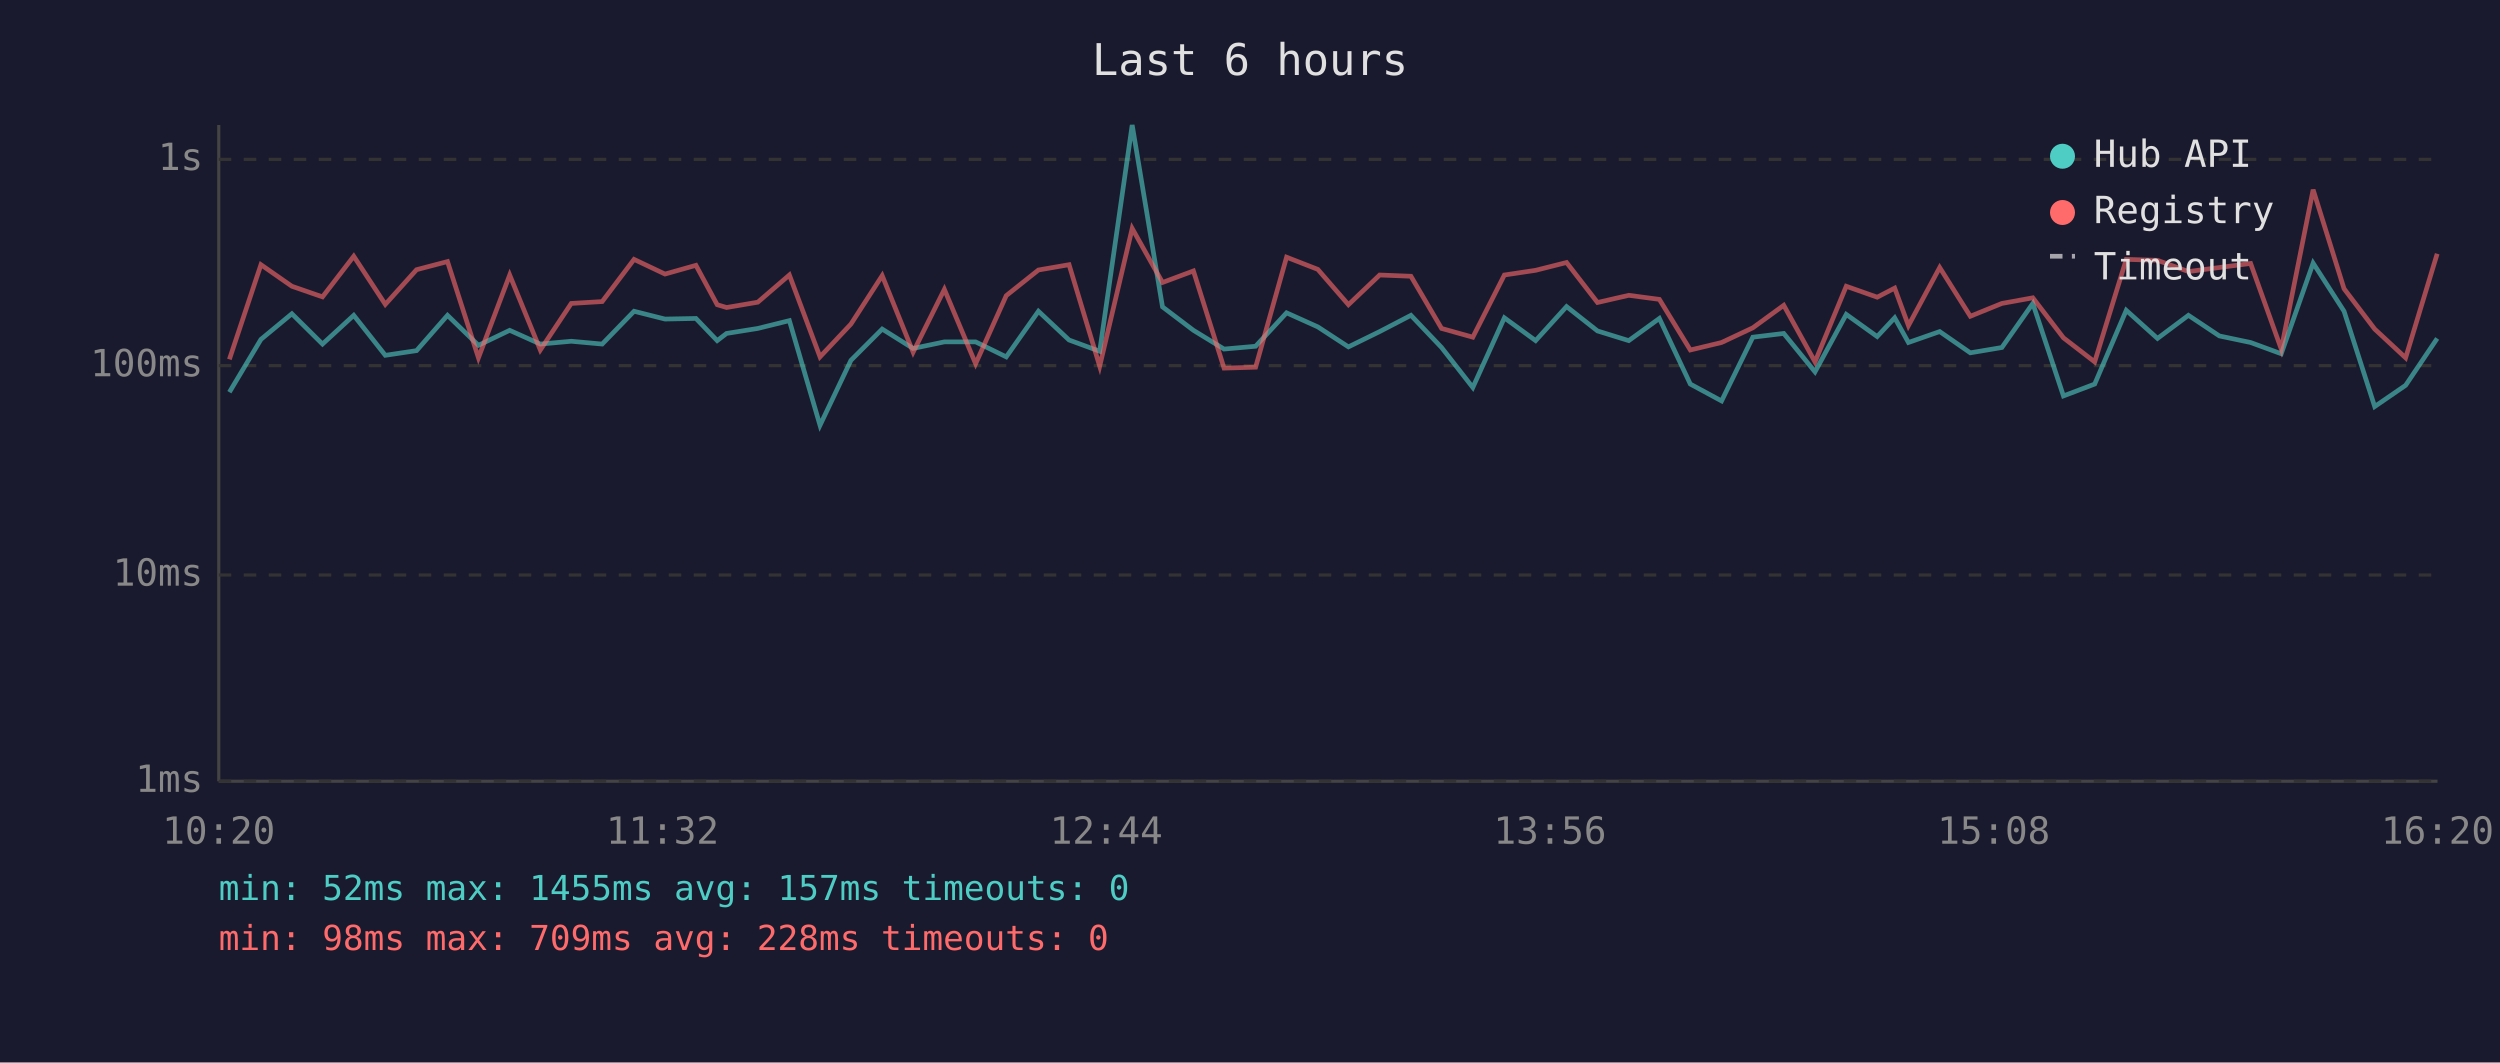
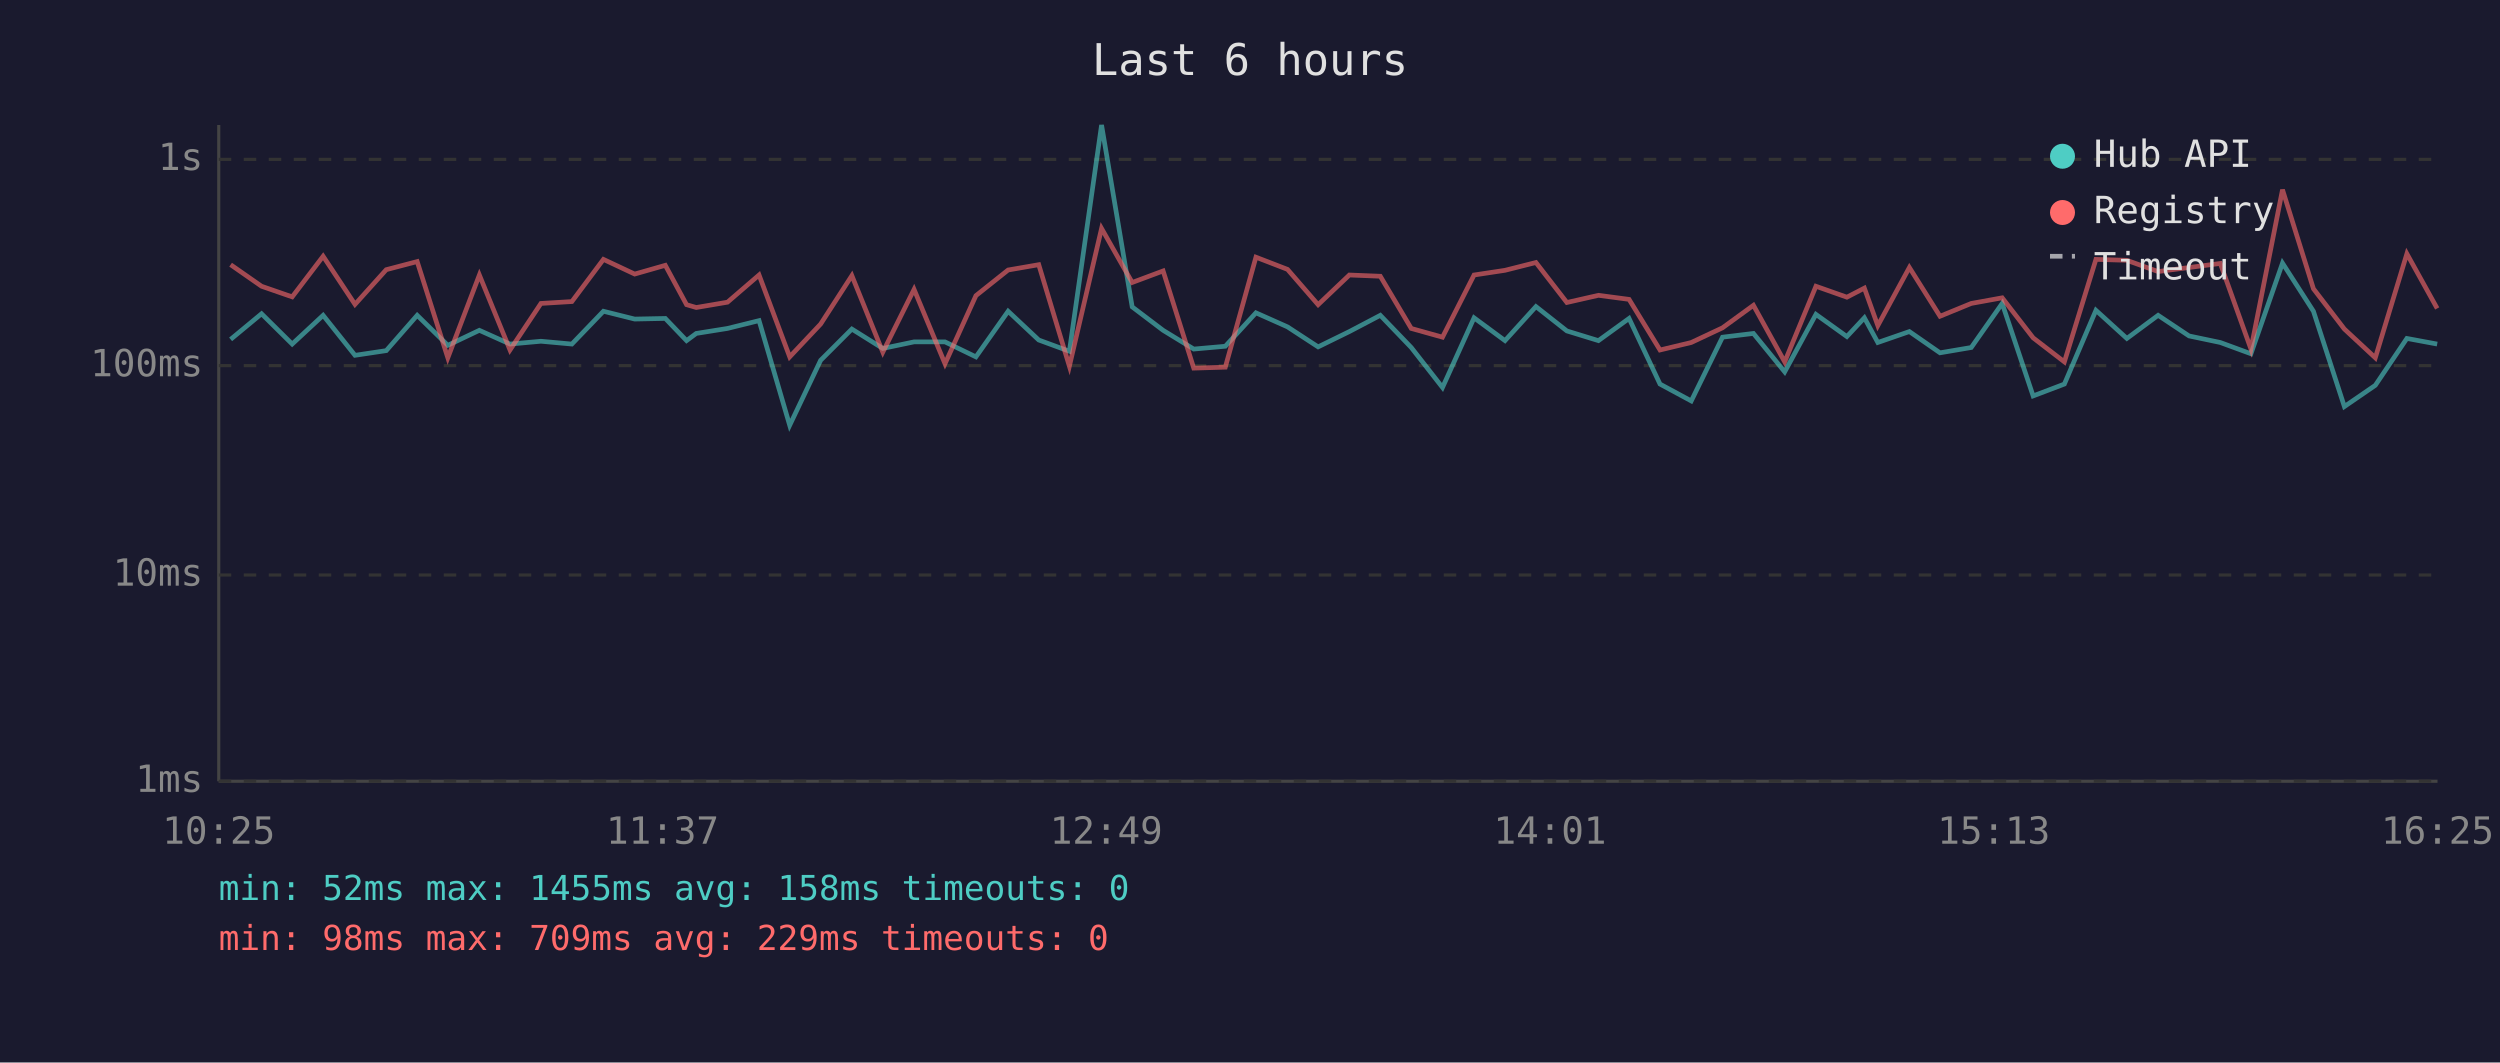
<svg xmlns="http://www.w3.org/2000/svg" viewBox="0 0 800 340" font-family="monospace" font-size="12">
  <rect width="800" height="340" fill="#1a1a2e" />
  <text x="400" y="24" fill="#e0e0e0" font-size="14" text-anchor="middle">Last 6 hours</text>
  <line x1="70" y1="40" x2="70" y2="250" stroke="#444" stroke-width="1" />
  <line x1="70" y1="250" x2="780" y2="250" stroke="#444" stroke-width="1" />
  <line x1="70" y1="250" x2="780" y2="250" stroke="#333" stroke-width="1" stroke-dasharray="4" />
  <text x="65" y="250" fill="#888" text-anchor="end" dominant-baseline="middle">1ms</text>
  <line x1="70" y1="184" x2="780" y2="184" stroke="#333" stroke-width="1" stroke-dasharray="4" />
  <text x="65" y="184" fill="#888" text-anchor="end" dominant-baseline="middle">10ms</text>
  <line x1="70" y1="117" x2="780" y2="117" stroke="#333" stroke-width="1" stroke-dasharray="4" />
  <text x="65" y="117" fill="#888" text-anchor="end" dominant-baseline="middle">100ms</text>
  <line x1="70" y1="51" x2="780" y2="51" stroke="#333" stroke-width="1" stroke-dasharray="4" />
  <text x="65" y="51" fill="#888" text-anchor="end" dominant-baseline="middle">1s</text>
-   <text x="70" y="270" fill="#888" text-anchor="middle">10:20</text>
-   <text x="212" y="270" fill="#888" text-anchor="middle">11:32</text>
-   <text x="354" y="270" fill="#888" text-anchor="middle">12:44</text>
-   <text x="496" y="270" fill="#888" text-anchor="middle">13:56</text>
-   <text x="638" y="270" fill="#888" text-anchor="middle">15:08</text>
-   <text x="780" y="270" fill="#888" text-anchor="middle">16:20</text>
-   <polyline points="73.4,125.5 83.5,108.6 93.4,100.4 103.2,110.1 113.2,100.9 123.3,113.7 133.3,112.2 143.2,100.9 153.1,110.5 163.1,105.7 172.9,110.1 182.8,109.2 192.7,110.1 202.9,99.6 212.8,102.1 222.7,101.9 229.5,109.0 232.5,106.7 242.5,105.1 252.6,102.6 262.4,136.1 272.3,115.3 282.3,105.3 292.2,111.5 302.2,109.4 312.2,109.4 322.0,114.2 332.3,99.6 342.1,108.8 351.9,112.4 362.3,40.0 372.0,98.2 381.9,105.7 391.7,111.7 401.8,110.8 411.7,100.1 421.7,104.6 431.5,111.0 441.5,106.1 451.5,100.9 461.3,111.2 471.3,124.0 481.4,101.7 491.4,109.0 501.3,98.1 511.2,105.9 521.2,109.0 531.0,101.9 540.9,122.9 550.9,128.3 560.9,107.9 570.8,106.7 580.8,119.0 590.8,100.6 600.7,107.7 606.3,101.7 610.7,109.6 620.7,106.1 630.5,112.9 640.6,111.2 650.5,97.1 660.3,126.7 670.3,122.9 680.4,99.3 690.4,108.3 700.3,100.9 710.2,107.5 720.2,109.6 730.0,113.2 740.2,84.2 750.1,99.6 759.9,130.1 769.8,123.3 779.9,108.3" fill="none" stroke="#4ecdc4" stroke-width="1.5" opacity="0.6" />
-   <polyline points="73.4,115.0 83.5,84.7 93.4,91.6 103.2,95.0 113.2,82.0 123.3,97.4 133.3,86.3 143.2,83.7 153.1,114.5 163.1,88.0 172.9,112.0 182.8,97.1 192.7,96.5 202.9,83.0 212.8,87.7 222.7,84.9 229.5,97.5 232.5,98.4 242.5,96.7 252.6,88.0 262.4,114.2 272.3,103.7 282.3,88.2 292.2,112.7 302.2,92.6 312.2,116.4 322.0,94.6 332.3,86.4 342.1,84.7 351.9,117.2 362.3,73.1 372.0,90.4 381.9,86.7 391.7,117.8 401.8,117.5 411.7,82.3 421.7,86.2 431.5,97.5 441.5,88.0 451.5,88.4 461.3,105.1 471.3,107.9 481.4,88.0 491.4,86.5 501.3,84.0 511.2,96.8 521.2,94.5 531.0,95.8 540.9,112.0 550.9,109.6 560.9,104.9 570.8,97.7 580.8,115.8 590.8,91.6 600.7,95.1 606.3,92.2 610.7,104.2 620.7,85.6 630.5,101.2 640.6,97.1 650.5,95.3 660.3,108.1 670.3,115.8 680.4,83.0 690.4,83.3 700.3,86.9 710.2,85.6 720.2,84.3 730.0,111.7 740.2,60.7 750.1,92.4 759.9,105.3 769.8,114.5 779.9,81.2" fill="none" stroke="#ff6b6b" stroke-width="1.5" opacity="0.6" />
+   <text x="70" y="270" fill="#888" text-anchor="middle">10:25</text>
+   <text x="212" y="270" fill="#888" text-anchor="middle">11:37</text>
+   <text x="354" y="270" fill="#888" text-anchor="middle">12:49</text>
+   <text x="496" y="270" fill="#888" text-anchor="middle">14:01</text>
+   <text x="638" y="270" fill="#888" text-anchor="middle">15:13</text>
+   <text x="780" y="270" fill="#888" text-anchor="middle">16:25</text>
+   <polyline points="73.8,108.6 83.7,100.4 93.5,110.1 103.4,100.9 113.6,113.7 123.6,112.2 133.5,100.9 143.3,110.5 153.4,105.7 163.2,110.1 173.1,109.2 183.0,110.1 193.1,99.6 203.1,102.1 212.9,101.9 219.7,109.0 222.8,106.7 232.8,105.1 242.9,102.6 252.7,136.1 262.6,115.3 272.6,105.3 282.5,111.5 292.5,109.4 302.4,109.4 312.3,114.2 322.6,99.6 332.4,108.8 342.2,112.4 352.5,40.0 362.3,98.2 372.2,105.7 382.0,111.7 392.1,110.8 401.9,100.1 412.0,104.6 421.8,111.0 431.8,106.1 441.7,100.9 451.6,111.2 461.6,124.0 471.7,101.7 481.6,109.0 491.5,98.1 501.4,105.9 511.5,109.0 521.3,101.9 531.2,122.9 541.2,128.3 551.2,107.9 561.1,106.7 571.1,119.0 581.1,100.6 591.0,107.7 596.6,101.7 600.9,109.6 611.0,106.1 620.8,112.9 630.8,111.2 640.7,97.1 650.6,126.7 660.6,122.9 670.7,99.3 680.6,108.3 690.6,100.9 700.5,107.5 710.5,109.6 720.3,113.2 730.4,84.2 740.3,99.6 750.2,130.1 760.1,123.3 770.2,108.3 779.9,110.1" fill="none" stroke="#4ecdc4" stroke-width="1.5" opacity="0.6" />
+   <polyline points="73.8,84.7 83.7,91.6 93.5,95.0 103.4,82.0 113.6,97.4 123.6,86.3 133.5,83.7 143.3,114.5 153.4,88.0 163.2,112.0 173.1,97.1 183.0,96.5 193.1,83.0 203.1,87.7 212.9,84.9 219.7,97.5 222.8,98.4 232.8,96.7 242.9,88.0 252.7,114.2 262.6,103.7 272.6,88.2 282.5,112.7 292.5,92.6 302.4,116.4 312.3,94.6 322.6,86.4 332.4,84.7 342.2,117.2 352.5,73.1 362.3,90.4 372.2,86.7 382.0,117.8 392.1,117.5 401.9,82.3 412.0,86.2 421.8,97.5 431.8,88.0 441.7,88.4 451.6,105.1 461.6,107.9 471.7,88.0 481.6,86.5 491.5,84.0 501.4,96.8 511.5,94.5 521.3,95.8 531.2,112.0 541.2,109.6 551.2,104.9 561.1,97.7 571.1,115.8 581.1,91.6 591.0,95.1 596.6,92.2 600.9,104.2 611.0,85.6 620.8,101.2 630.8,97.1 640.7,95.3 650.6,108.1 660.6,115.8 670.7,83.0 680.6,83.3 690.6,86.9 700.5,85.6 710.5,84.3 720.3,111.7 730.4,60.7 740.3,92.4 750.2,105.3 760.1,114.5 770.2,81.2 779.9,98.7" fill="none" stroke="#ff6b6b" stroke-width="1.5" opacity="0.6" />
  <circle cx="660" cy="50" r="4" fill="#4ecdc4" />
  <text x="670" y="50" fill="#e0e0e0" dominant-baseline="middle">Hub API</text>
  <circle cx="660" cy="68" r="4" fill="#ff6b6b" />
  <text x="670" y="68" fill="#e0e0e0" dominant-baseline="middle">Registry</text>
  <line x1="656" y1="82" x2="664" y2="82" stroke="#e0e0e0" stroke-width="1.5" stroke-dasharray="4,3" opacity="0.7" />
  <text x="670" y="86" fill="#e0e0e0" dominant-baseline="middle">Timeout</text>
-   <text x="70" y="288" fill="#4ecdc4" font-size="11">min: 52ms  max: 1455ms  avg: 157ms  timeouts: 0</text>
-   <text x="70" y="304" fill="#ff6b6b" font-size="11">min: 98ms  max: 709ms  avg: 228ms  timeouts: 0</text>
+   <text x="70" y="288" fill="#4ecdc4" font-size="11">min: 52ms  max: 1455ms  avg: 158ms  timeouts: 0</text>
+   <text x="70" y="304" fill="#ff6b6b" font-size="11">min: 98ms  max: 709ms  avg: 229ms  timeouts: 0</text>
</svg>
